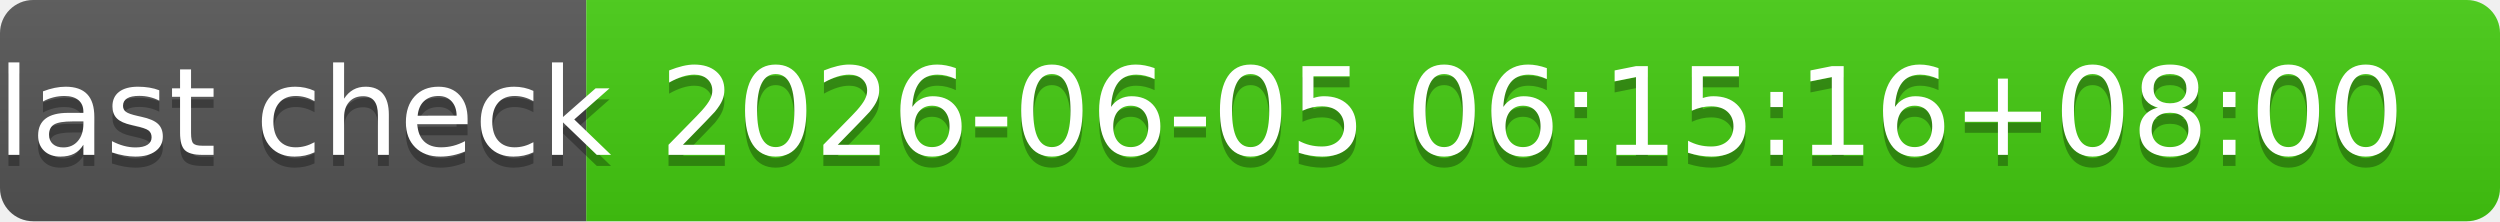
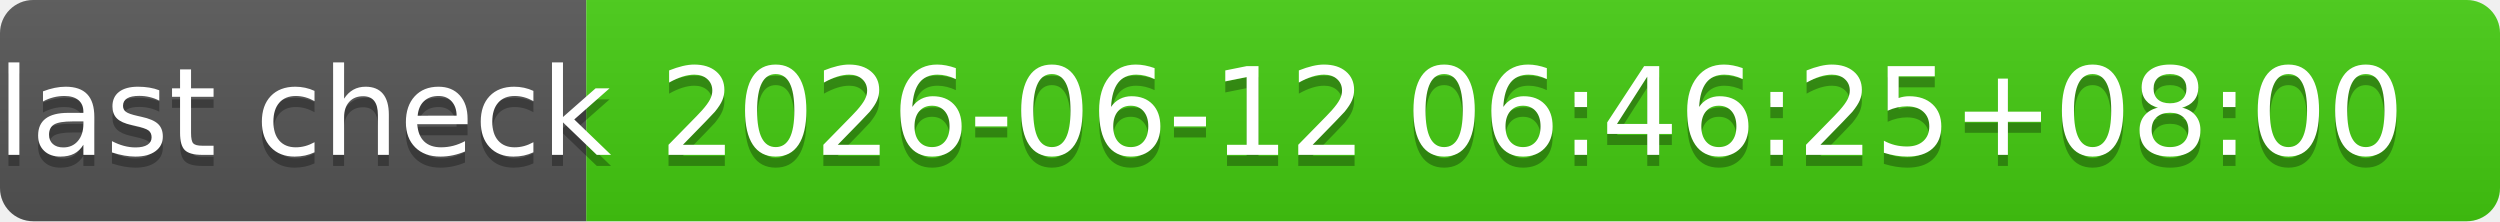
- <svg xmlns="http://www.w3.org/2000/svg" width="226" height="20" role="img" aria-label="last check: 2026-06-05 06:15:16+08:00">
+ <svg xmlns="http://www.w3.org/2000/svg" width="226" height="20" role="img" aria-label="last check: 2026-06-12 06:46:25+08:00">
  <linearGradient id="s" x2="0" y2="100%">
    <stop offset="0" stop-color="#bbb" stop-opacity=".1" />
    <stop offset="1" stop-opacity=".1" />
  </linearGradient>
  <clipPath id="r">
    <rect width="226" height="20" rx="3" fill="#fff" />
  </clipPath>
  <g clip-path="url(#r)">
    <rect width="53" height="20" fill="#555" />
    <rect x="53" width="173" height="20" fill="#4c1" />
    <rect width="226" height="20" fill="url(#s)" />
  </g>
  <g fill="#fff" text-anchor="middle" font-family="Verdana,Geneva,DejaVu Sans,sans-serif" text-rendering="geometricPrecision" font-size="110">
    <text aria-hidden="true" x="275" y="150" fill="#010101" fill-opacity=".3" transform="scale(.1)" textLength="430">last check</text>
    <text x="275" y="140" transform="scale(.1)" fill="#fff" textLength="430">last check</text>
-     <text aria-hidden="true" x="1385" y="150" fill="#010101" fill-opacity=".3" transform="scale(.1)" textLength="1630">2026-06-05 06:15:16+08:00</text>
-     <text x="1385" y="140" transform="scale(.1)" fill="#fff" textLength="1630">2026-06-05 06:15:16+08:00</text>
+     <text aria-hidden="true" x="1385" y="150" fill="#010101" fill-opacity=".3" transform="scale(.1)" textLength="1630">2026-06-12 06:46:25+08:00</text>
+     <text x="1385" y="140" transform="scale(.1)" fill="#fff" textLength="1630">2026-06-12 06:46:25+08:00</text>
  </g>
</svg>
